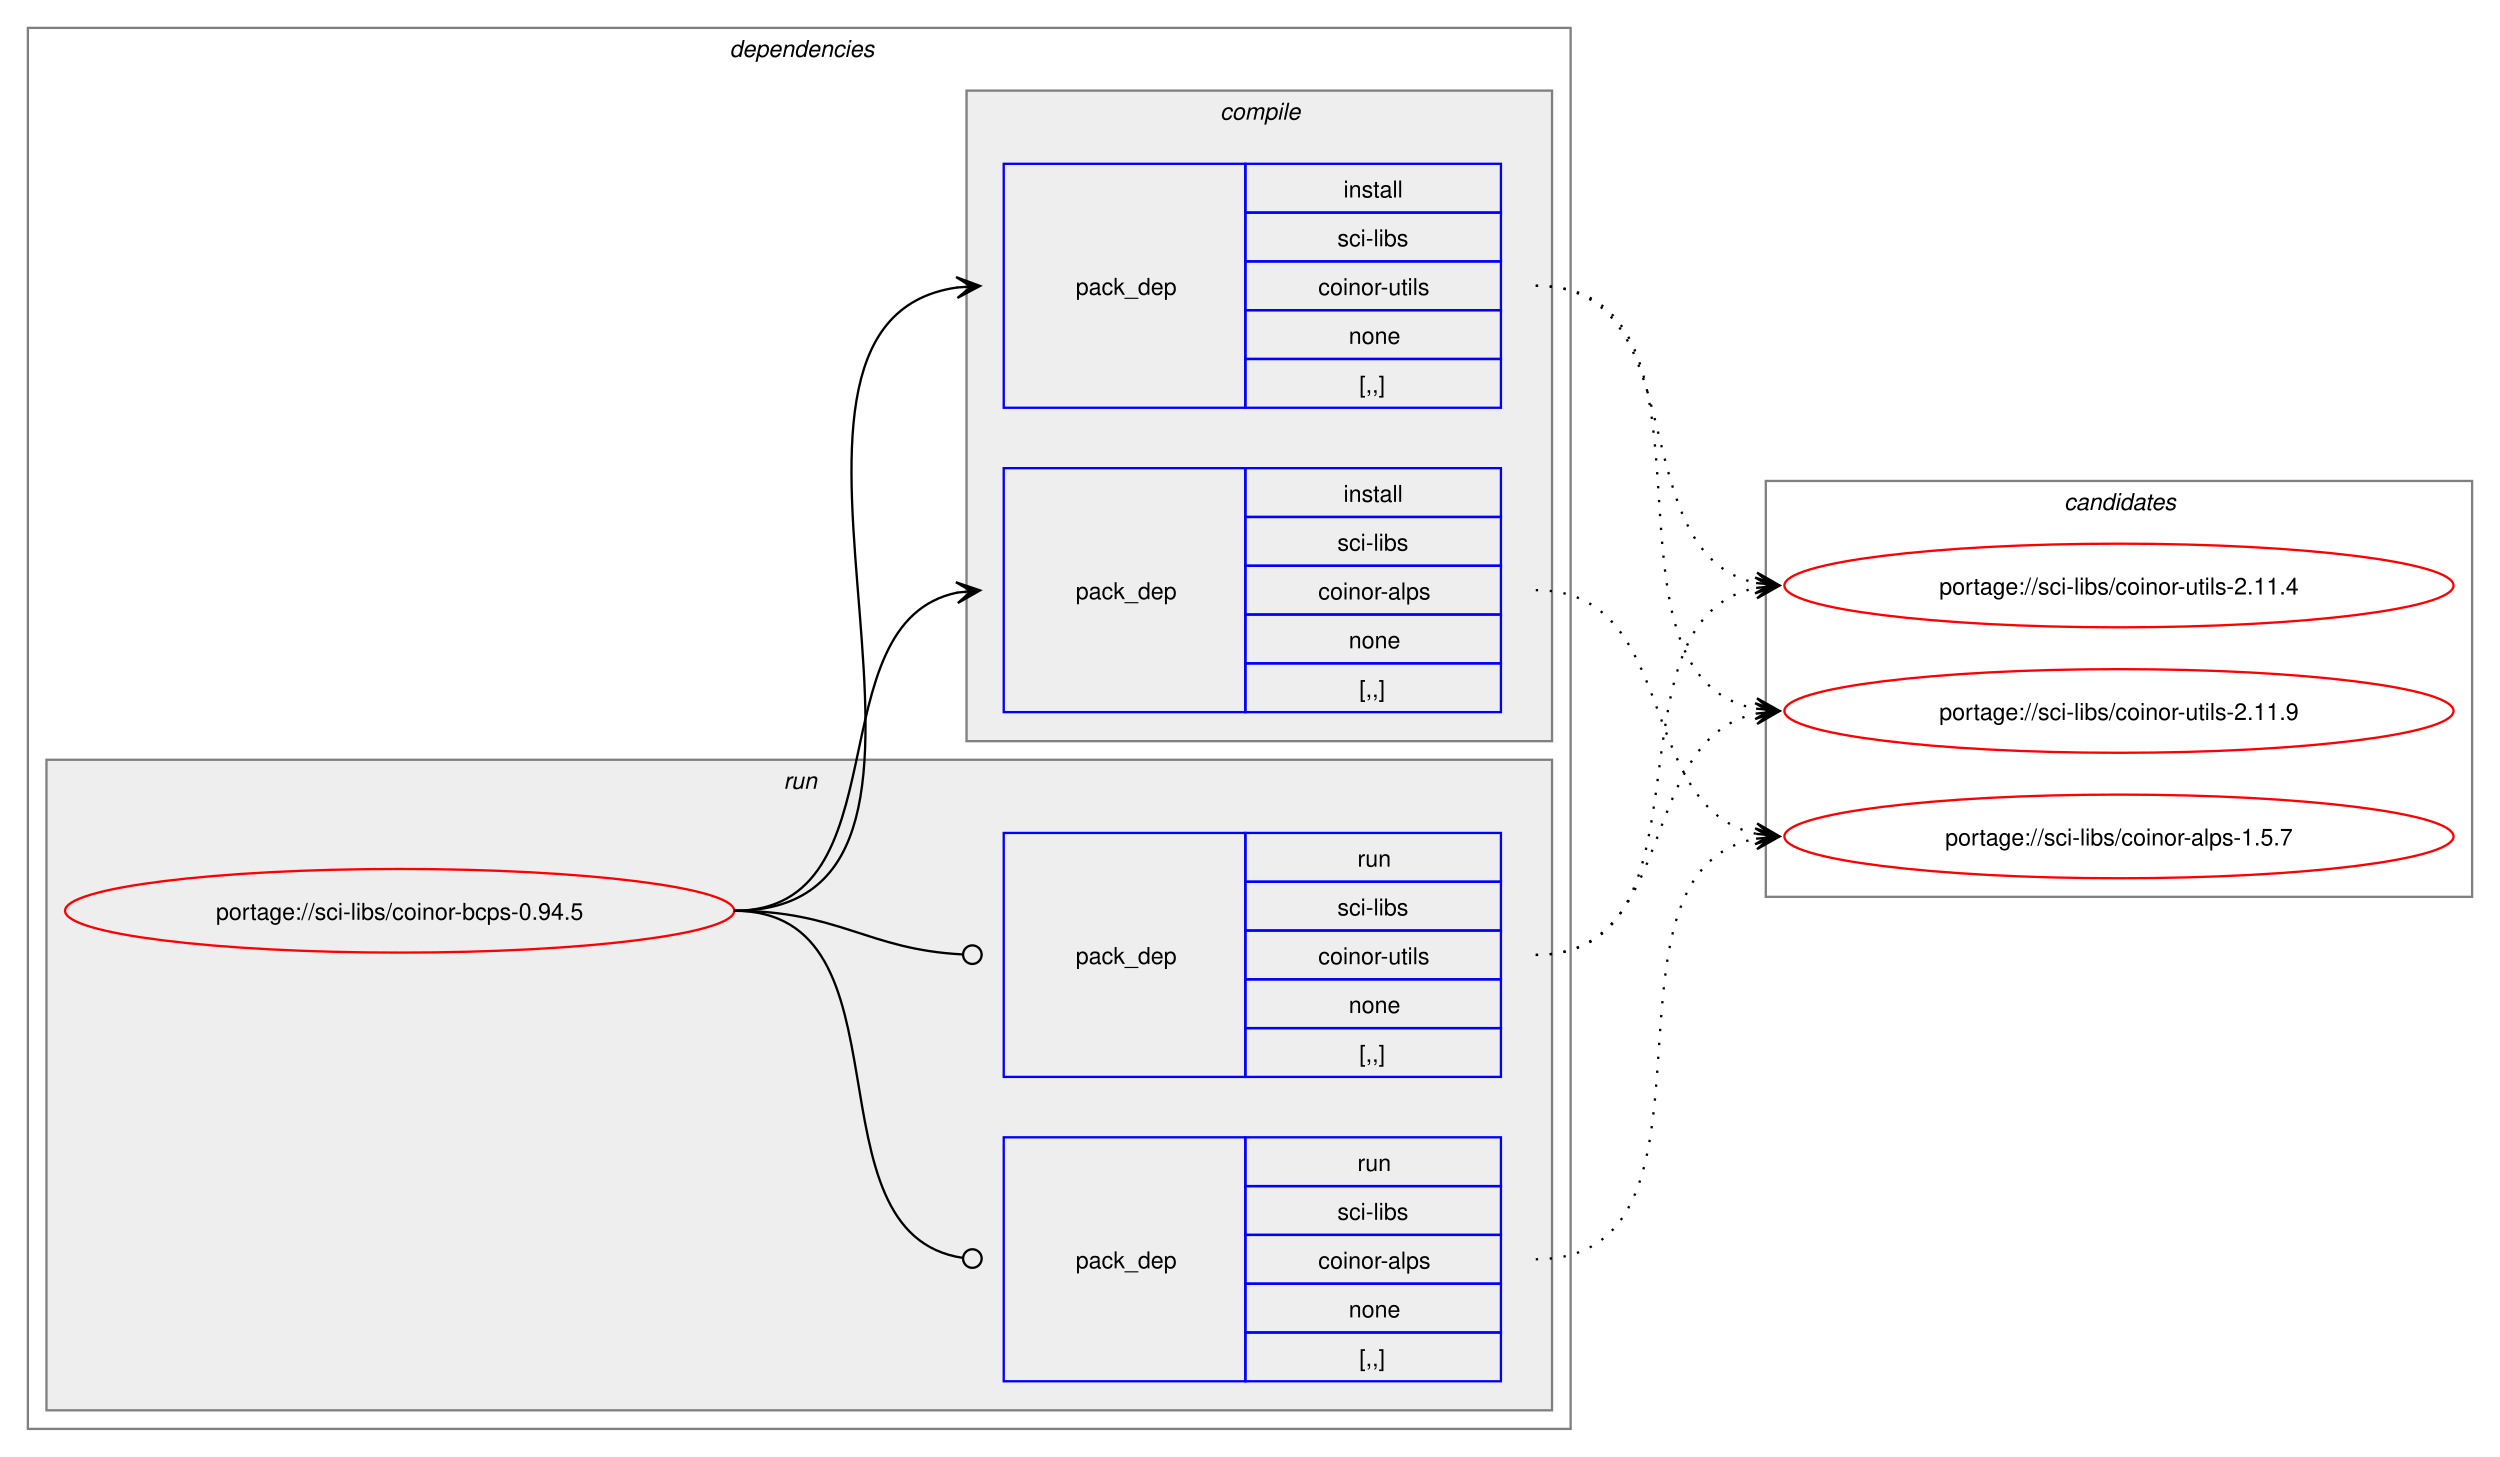
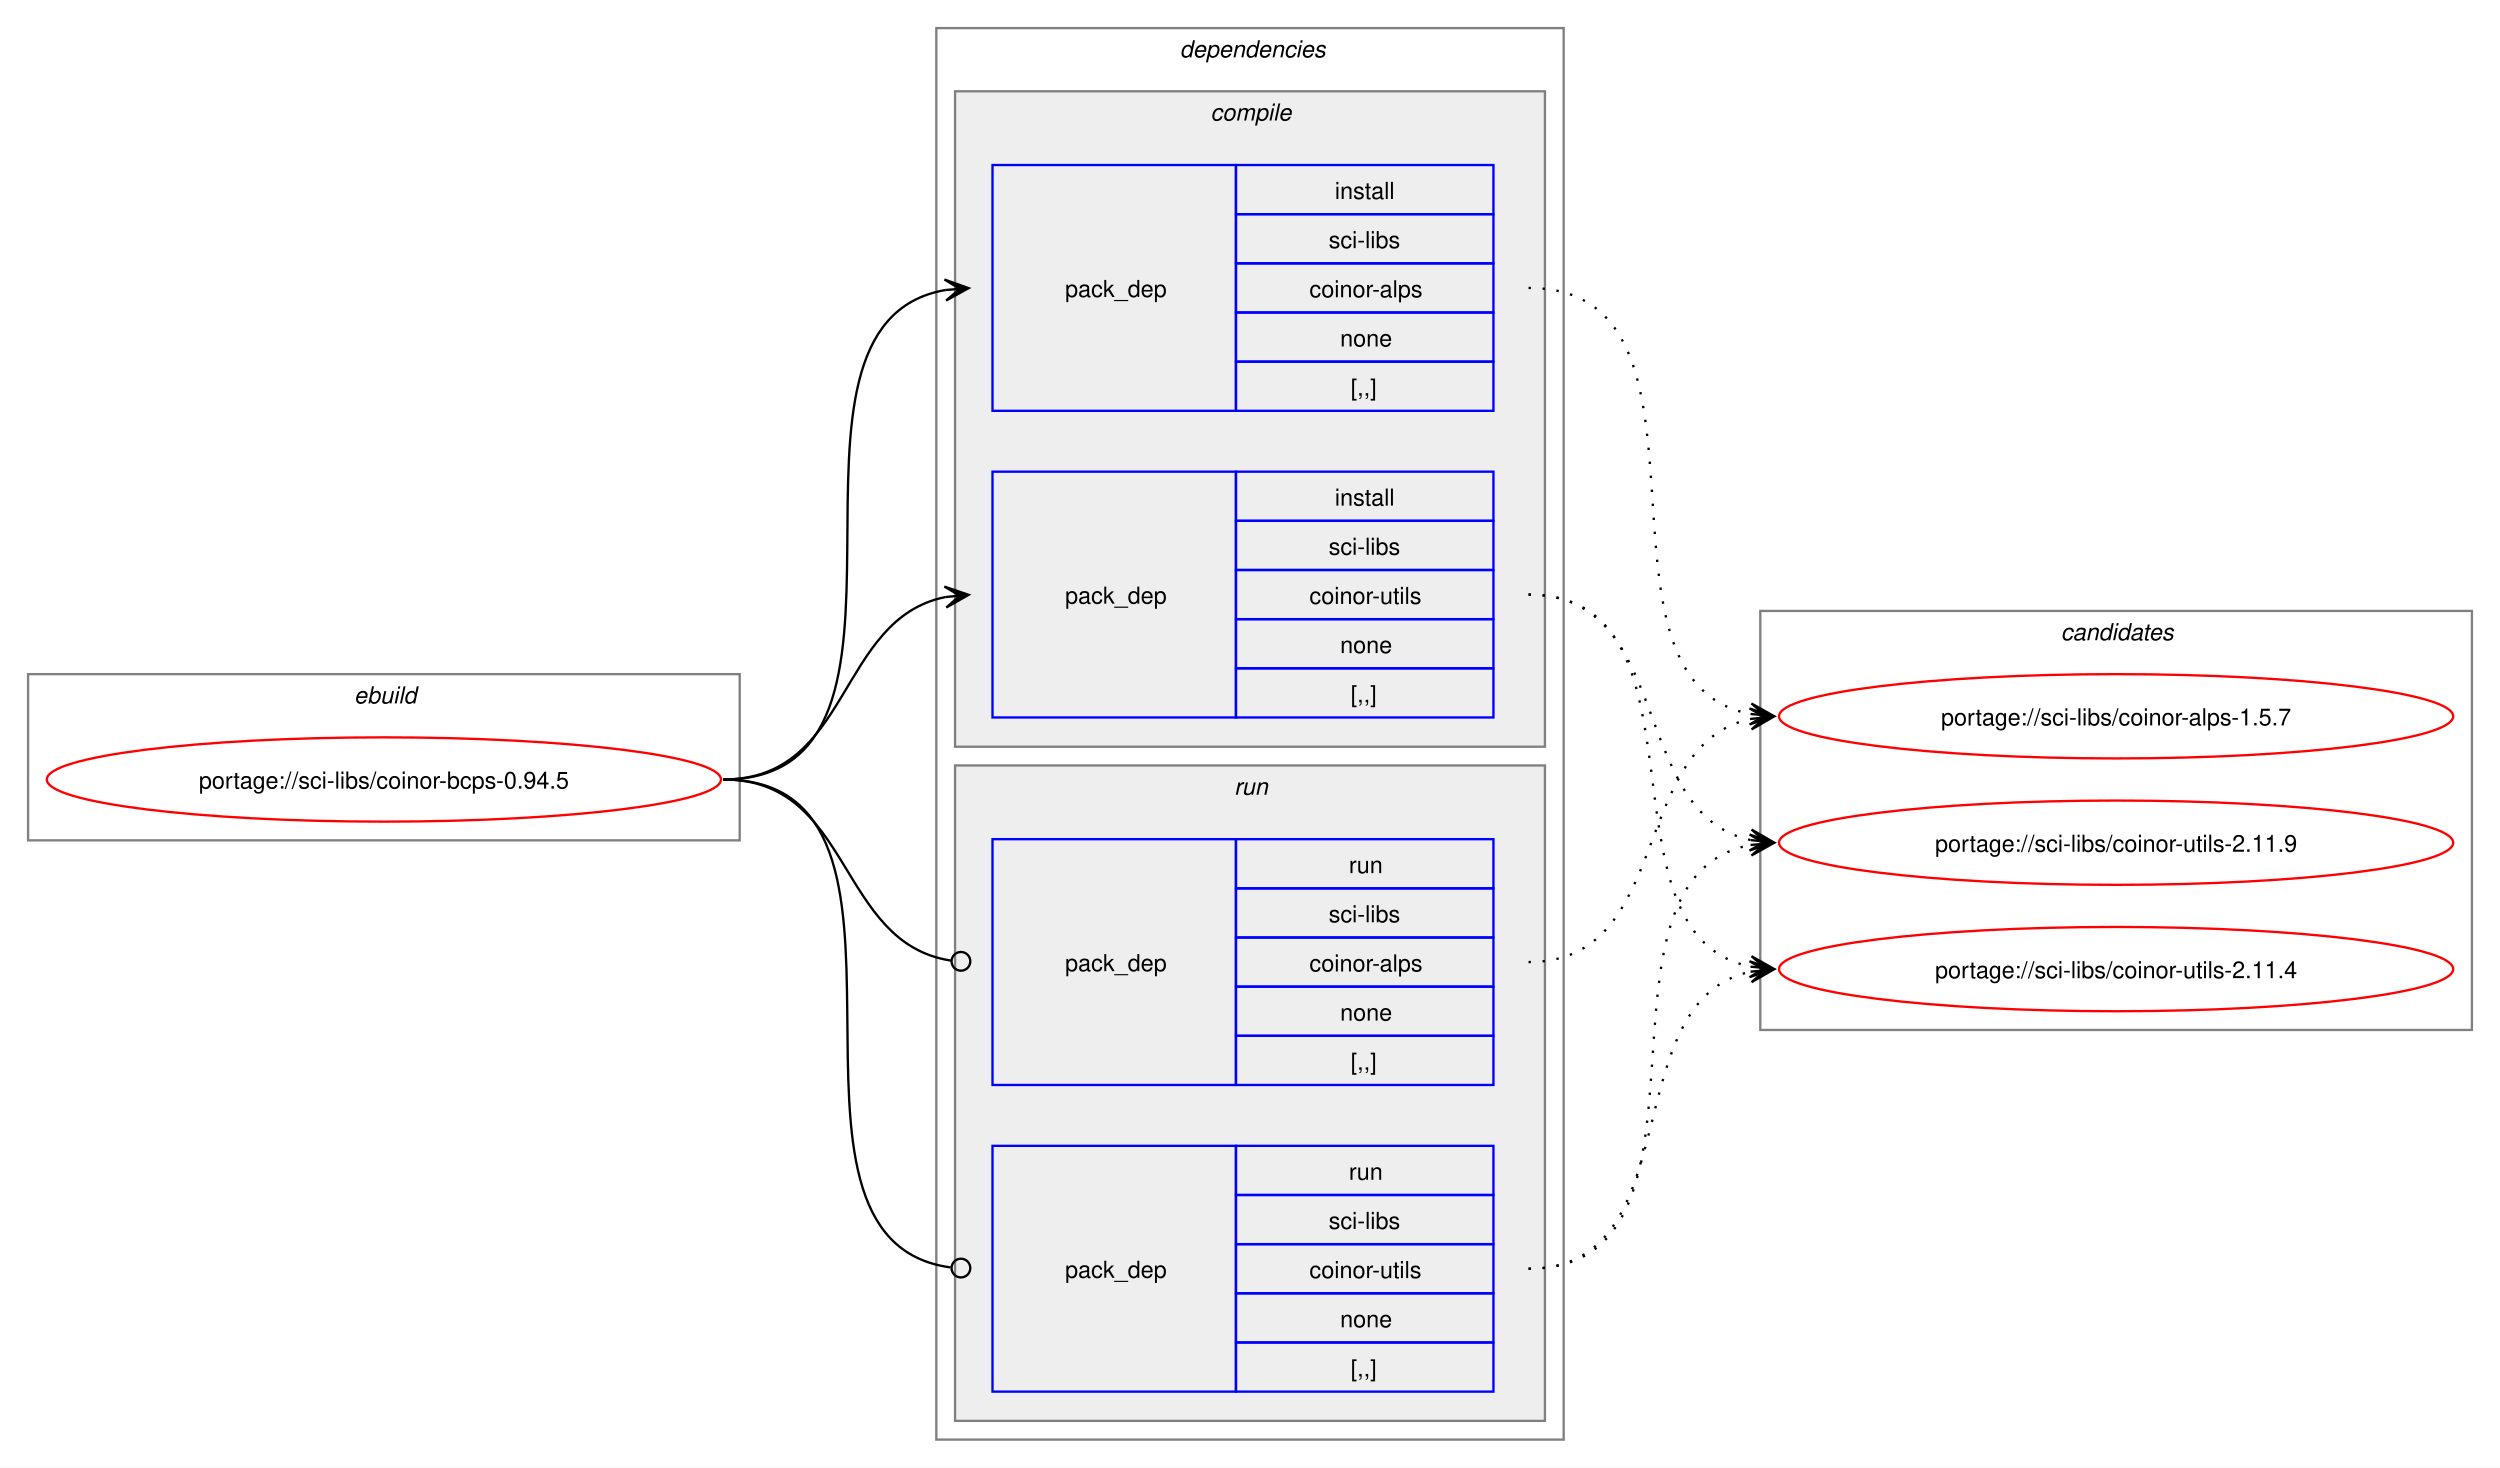
- <svg xmlns="http://www.w3.org/2000/svg" xmlns:xlink="http://www.w3.org/1999/xlink" width="1076pt" height="627pt" viewBox="0.00 0.00 1076.00 627.00">
+ <svg xmlns="http://www.w3.org/2000/svg" xmlns:xlink="http://www.w3.org/1999/xlink" width="1068pt" height="627pt" viewBox="0.00 0.00 1068.00 627.00">
  <g id="graph0" class="graph" transform="scale(1 1) rotate(0) translate(4 623)">
-     <polygon fill="white" stroke="none" points="-4,4 -4,-623 1072,-623 1072,4 -4,4" />
+     <polygon fill="white" stroke="none" points="-4,4 -4,-623 1064,-623 1064,4 -4,4" />
+     <g id="clust1" class="cluster">
+       <polygon fill="none" stroke="gray" points="8,-264 8,-335 312,-335 312,-264 8,-264" />
+       <text text-anchor="start" x="147.25" y="-322.5" font-family="Helvetica,sans-Serif" font-style="italic" font-size="10.00">ebuild</text>
+     </g>
    <g id="clust2" class="cluster">
-       <polygon fill="none" stroke="gray" points="8,-8 8,-611 672,-611 672,-8 8,-8" />
-       <text text-anchor="start" x="310" y="-598.5" font-family="Helvetica,sans-Serif" font-style="italic" font-size="10.00">dependencies</text>
+       <polygon fill="none" stroke="gray" points="396,-8 396,-611 664,-611 664,-8 396,-8" />
+       <text text-anchor="start" x="500" y="-598.5" font-family="Helvetica,sans-Serif" font-style="italic" font-size="10.00">dependencies</text>
+     </g>
+     <g id="clust3" class="cluster">
+       <polygon fill="#eeeeee" stroke="gray" points="404,-304 404,-584 656,-584 656,-304 404,-304" />
+       <text text-anchor="start" x="513.12" y="-571.5" font-family="Helvetica,sans-Serif" font-style="italic" font-size="10.00">compile</text>
    </g>
    <g id="clust7" class="cluster">
-       <polygon fill="#eeeeee" stroke="gray" points="16,-16 16,-296 664,-296 664,-16 16,-16" />
-       <text text-anchor="start" x="333.25" y="-283.5" font-family="Helvetica,sans-Serif" font-style="italic" font-size="10.00">run</text>
-     </g>
-     <g id="clust3" class="cluster">
-       <polygon fill="#eeeeee" stroke="gray" points="412,-304 412,-584 664,-584 664,-304 412,-304" />
-       <text text-anchor="start" x="521.12" y="-571.5" font-family="Helvetica,sans-Serif" font-style="italic" font-size="10.00">compile</text>
+       <polygon fill="#eeeeee" stroke="gray" points="404,-16 404,-296 656,-296 656,-16 404,-16" />
+       <text text-anchor="start" x="523.25" y="-283.5" font-family="Helvetica,sans-Serif" font-style="italic" font-size="10.00">run</text>
    </g>
    <g id="clust10" class="cluster">
-       <polygon fill="none" stroke="gray" points="756,-237 756,-416 1060,-416 1060,-237 756,-237" />
-       <text text-anchor="start" x="884.38" y="-403.5" font-family="Helvetica,sans-Serif" font-style="italic" font-size="10.00">candidates</text>
+       <polygon fill="none" stroke="gray" points="748,-183 748,-362 1052,-362 1052,-183 748,-183" />
+       <text text-anchor="start" x="876.38" y="-349.5" font-family="Helvetica,sans-Serif" font-style="italic" font-size="10.00">candidates</text>
    </g>
    <g id="node1" class="node">
      <g id="a_node1">
        <a xlink:href="../sci-libs/coinor-bcps-0.94.5.svg" xlink:title="portage://sci-libs/coinor-bcps-0.94.5">
-           <ellipse fill="none" stroke="red" cx="168" cy="-231" rx="144" ry="18" />
-           <text text-anchor="middle" x="168" y="-227.12" font-family="Helvetica,sans-Serif" font-size="10.00">portage://sci-libs/coinor-bcps-0.94.5</text>
+           <ellipse fill="none" stroke="red" cx="160" cy="-290" rx="144" ry="18" />
+           <text text-anchor="middle" x="160" y="-286.12" font-family="Helvetica,sans-Serif" font-size="10.00">portage://sci-libs/coinor-bcps-0.94.5</text>
        </a>
      </g>
    </g>
    <g id="node2" class="node">
-       <polygon fill="none" stroke="blue" points="428,-316.5 428,-421.5 532,-421.5 532,-316.5 428,-316.5" />
-       <text text-anchor="start" x="459" y="-365.12" font-family="Helvetica,sans-Serif" font-size="10.00">pack_dep</text>
-       <polygon fill="none" stroke="blue" points="532,-400.5 532,-421.5 642,-421.5 642,-400.5 532,-400.5" />
-       <text text-anchor="start" x="574.25" y="-407" font-family="Helvetica,sans-Serif" font-size="10.00">install</text>
-       <polygon fill="none" stroke="blue" points="532,-379.5 532,-400.5 642,-400.5 642,-379.5 532,-379.5" />
-       <text text-anchor="start" x="571.62" y="-386" font-family="Helvetica,sans-Serif" font-size="10.00">sci-libs</text>
-       <polygon fill="none" stroke="blue" points="532,-358.5 532,-379.5 642,-379.5 642,-358.5 532,-358.5" />
-       <text text-anchor="start" x="563.38" y="-365" font-family="Helvetica,sans-Serif" font-size="10.00">coinor-alps</text>
-       <polygon fill="none" stroke="blue" points="532,-337.5 532,-358.5 642,-358.5 642,-337.5 532,-337.5" />
-       <text text-anchor="start" x="576.5" y="-344" font-family="Helvetica,sans-Serif" font-size="10.00">none</text>
-       <polygon fill="none" stroke="blue" points="532,-316.5 532,-337.5 642,-337.5 642,-316.5 532,-316.5" />
-       <text text-anchor="start" x="581" y="-323" font-family="Helvetica,sans-Serif" font-size="10.00">[,,]</text>
+       <polygon fill="none" stroke="blue" points="420,-447.5 420,-552.5 524,-552.5 524,-447.5 420,-447.5" />
+       <text text-anchor="start" x="451" y="-496.12" font-family="Helvetica,sans-Serif" font-size="10.00">pack_dep</text>
+       <polygon fill="none" stroke="blue" points="524,-531.5 524,-552.5 634,-552.5 634,-531.5 524,-531.5" />
+       <text text-anchor="start" x="566.25" y="-538" font-family="Helvetica,sans-Serif" font-size="10.00">install</text>
+       <polygon fill="none" stroke="blue" points="524,-510.5 524,-531.5 634,-531.5 634,-510.5 524,-510.5" />
+       <text text-anchor="start" x="563.62" y="-517" font-family="Helvetica,sans-Serif" font-size="10.00">sci-libs</text>
+       <polygon fill="none" stroke="blue" points="524,-489.5 524,-510.5 634,-510.5 634,-489.5 524,-489.5" />
+       <text text-anchor="start" x="555.38" y="-496" font-family="Helvetica,sans-Serif" font-size="10.00">coinor-alps</text>
+       <polygon fill="none" stroke="blue" points="524,-468.5 524,-489.5 634,-489.5 634,-468.5 524,-468.5" />
+       <text text-anchor="start" x="568.5" y="-475" font-family="Helvetica,sans-Serif" font-size="10.00">none</text>
+       <polygon fill="none" stroke="blue" points="524,-447.5 524,-468.5 634,-468.5 634,-447.5 524,-447.5" />
+       <text text-anchor="start" x="573" y="-454" font-family="Helvetica,sans-Serif" font-size="10.00">[,,]</text>
    </g>
    <g id="edge1" class="edge">
-       <path fill="none" stroke="black" d="M312,-231C385.67,-231 345.96,-355.34 408.12,-367.97" />
-       <polygon fill="black" stroke="black" points="417.79,-368.89 407.41,-372.42 414.02,-368.53 407.83,-367.94 407.83,-367.94 407.83,-367.94 414.02,-368.53 408.26,-363.46 417.79,-368.89" />
+       <path fill="none" stroke="black" d="M305,-290C405.57,-290 314,-484.31 399.94,-499.11" />
+       <polygon fill="black" stroke="black" points="409.79,-499.9 399.46,-503.59 406.02,-499.6 399.82,-499.1 399.82,-499.1 399.82,-499.1 406.02,-499.6 400.18,-494.61 409.79,-499.9" />
    </g>
    <g id="node3" class="node">
-       <polygon fill="none" stroke="blue" points="428,-447.5 428,-552.5 532,-552.5 532,-447.5 428,-447.5" />
-       <text text-anchor="start" x="459" y="-496.12" font-family="Helvetica,sans-Serif" font-size="10.00">pack_dep</text>
-       <polygon fill="none" stroke="blue" points="532,-531.5 532,-552.5 642,-552.5 642,-531.5 532,-531.5" />
-       <text text-anchor="start" x="574.25" y="-538" font-family="Helvetica,sans-Serif" font-size="10.00">install</text>
-       <polygon fill="none" stroke="blue" points="532,-510.5 532,-531.5 642,-531.5 642,-510.5 532,-510.5" />
-       <text text-anchor="start" x="571.62" y="-517" font-family="Helvetica,sans-Serif" font-size="10.00">sci-libs</text>
-       <polygon fill="none" stroke="blue" points="532,-489.5 532,-510.5 642,-510.5 642,-489.5 532,-489.5" />
-       <text text-anchor="start" x="563.38" y="-496" font-family="Helvetica,sans-Serif" font-size="10.00">coinor-utils</text>
-       <polygon fill="none" stroke="blue" points="532,-468.5 532,-489.5 642,-489.5 642,-468.5 532,-468.5" />
-       <text text-anchor="start" x="576.5" y="-475" font-family="Helvetica,sans-Serif" font-size="10.00">none</text>
-       <polygon fill="none" stroke="blue" points="532,-447.5 532,-468.5 642,-468.5 642,-447.5 532,-447.5" />
-       <text text-anchor="start" x="581" y="-454" font-family="Helvetica,sans-Serif" font-size="10.00">[,,]</text>
+       <polygon fill="none" stroke="blue" points="420,-316.5 420,-421.5 524,-421.5 524,-316.5 420,-316.5" />
+       <text text-anchor="start" x="451" y="-365.12" font-family="Helvetica,sans-Serif" font-size="10.00">pack_dep</text>
+       <polygon fill="none" stroke="blue" points="524,-400.5 524,-421.5 634,-421.5 634,-400.5 524,-400.5" />
+       <text text-anchor="start" x="566.25" y="-407" font-family="Helvetica,sans-Serif" font-size="10.00">install</text>
+       <polygon fill="none" stroke="blue" points="524,-379.5 524,-400.5 634,-400.5 634,-379.5 524,-379.5" />
+       <text text-anchor="start" x="563.62" y="-386" font-family="Helvetica,sans-Serif" font-size="10.00">sci-libs</text>
+       <polygon fill="none" stroke="blue" points="524,-358.5 524,-379.5 634,-379.5 634,-358.5 524,-358.5" />
+       <text text-anchor="start" x="555.38" y="-365" font-family="Helvetica,sans-Serif" font-size="10.00">coinor-utils</text>
+       <polygon fill="none" stroke="blue" points="524,-337.5 524,-358.5 634,-358.5 634,-337.5 524,-337.5" />
+       <text text-anchor="start" x="568.5" y="-344" font-family="Helvetica,sans-Serif" font-size="10.00">none</text>
+       <polygon fill="none" stroke="blue" points="524,-316.5 524,-337.5 634,-337.5 634,-316.5 524,-316.5" />
+       <text text-anchor="start" x="573" y="-323" font-family="Helvetica,sans-Serif" font-size="10.00">[,,]</text>
    </g>
    <g id="edge2" class="edge">
-       <path fill="none" stroke="black" d="M312,-231C436.77,-231 299.18,-483.96 408.07,-499.28" />
-       <polygon fill="black" stroke="black" points="417.78,-499.92 407.51,-503.75 414.01,-499.67 407.81,-499.26 407.81,-499.26 407.81,-499.26 414.01,-499.67 408.1,-494.77 417.78,-499.92" />
+       <path fill="none" stroke="black" d="M305,-290C359.74,-290 353.49,-358.57 399.89,-367.94" />
+       <polygon fill="black" stroke="black" points="409.79,-368.88 399.41,-372.42 406.02,-368.53 399.83,-367.94 399.83,-367.94 399.83,-367.94 406.02,-368.53 400.26,-363.46 409.79,-368.88" />
    </g>
    <g id="node4" class="node">
-       <polygon fill="none" stroke="blue" points="428,-28.5 428,-133.5 532,-133.5 532,-28.5 428,-28.5" />
-       <text text-anchor="start" x="459" y="-77.12" font-family="Helvetica,sans-Serif" font-size="10.00">pack_dep</text>
-       <polygon fill="none" stroke="blue" points="532,-112.5 532,-133.5 642,-133.5 642,-112.5 532,-112.5" />
-       <text text-anchor="start" x="580.25" y="-119" font-family="Helvetica,sans-Serif" font-size="10.00">run</text>
-       <polygon fill="none" stroke="blue" points="532,-91.5 532,-112.5 642,-112.5 642,-91.5 532,-91.5" />
-       <text text-anchor="start" x="571.62" y="-98" font-family="Helvetica,sans-Serif" font-size="10.00">sci-libs</text>
-       <polygon fill="none" stroke="blue" points="532,-70.5 532,-91.5 642,-91.5 642,-70.5 532,-70.5" />
-       <text text-anchor="start" x="563.38" y="-77" font-family="Helvetica,sans-Serif" font-size="10.00">coinor-alps</text>
-       <polygon fill="none" stroke="blue" points="532,-49.5 532,-70.5 642,-70.5 642,-49.5 532,-49.5" />
-       <text text-anchor="start" x="576.5" y="-56" font-family="Helvetica,sans-Serif" font-size="10.00">none</text>
-       <polygon fill="none" stroke="blue" points="532,-28.5 532,-49.5 642,-49.5 642,-28.5 532,-28.5" />
-       <text text-anchor="start" x="581" y="-35" font-family="Helvetica,sans-Serif" font-size="10.00">[,,]</text>
+       <polygon fill="none" stroke="blue" points="420,-159.5 420,-264.5 524,-264.5 524,-159.5 420,-159.5" />
+       <text text-anchor="start" x="451" y="-208.12" font-family="Helvetica,sans-Serif" font-size="10.00">pack_dep</text>
+       <polygon fill="none" stroke="blue" points="524,-243.5 524,-264.5 634,-264.5 634,-243.5 524,-243.5" />
+       <text text-anchor="start" x="572.25" y="-250" font-family="Helvetica,sans-Serif" font-size="10.00">run</text>
+       <polygon fill="none" stroke="blue" points="524,-222.5 524,-243.5 634,-243.5 634,-222.5 524,-222.5" />
+       <text text-anchor="start" x="563.62" y="-229" font-family="Helvetica,sans-Serif" font-size="10.00">sci-libs</text>
+       <polygon fill="none" stroke="blue" points="524,-201.5 524,-222.5 634,-222.5 634,-201.5 524,-201.5" />
+       <text text-anchor="start" x="555.38" y="-208" font-family="Helvetica,sans-Serif" font-size="10.00">coinor-alps</text>
+       <polygon fill="none" stroke="blue" points="524,-180.5 524,-201.5 634,-201.5 634,-180.5 524,-180.5" />
+       <text text-anchor="start" x="568.5" y="-187" font-family="Helvetica,sans-Serif" font-size="10.00">none</text>
+       <polygon fill="none" stroke="blue" points="524,-159.5 524,-180.5 634,-180.5 634,-159.5 524,-159.5" />
+       <text text-anchor="start" x="573" y="-166" font-family="Helvetica,sans-Serif" font-size="10.00">[,,]</text>
    </g>
    <g id="edge3" class="edge">
-       <path fill="none" stroke="black" d="M312,-231C390.85,-231 341.13,-91.93 410.44,-81.6" />
-       <ellipse fill="none" stroke="black" cx="414.51" cy="-81.32" rx="4" ry="4" />
+       <path fill="none" stroke="black" d="M305,-290C360.41,-290 353.47,-220.01 402.31,-212.63" />
+       <ellipse fill="none" stroke="black" cx="406.51" cy="-212.32" rx="4" ry="4" />
    </g>
    <g id="node5" class="node">
-       <polygon fill="none" stroke="blue" points="428,-159.5 428,-264.5 532,-264.5 532,-159.5 428,-159.5" />
-       <text text-anchor="start" x="459" y="-208.12" font-family="Helvetica,sans-Serif" font-size="10.00">pack_dep</text>
-       <polygon fill="none" stroke="blue" points="532,-243.5 532,-264.5 642,-264.5 642,-243.5 532,-243.5" />
-       <text text-anchor="start" x="580.25" y="-250" font-family="Helvetica,sans-Serif" font-size="10.00">run</text>
-       <polygon fill="none" stroke="blue" points="532,-222.5 532,-243.5 642,-243.5 642,-222.5 532,-222.5" />
-       <text text-anchor="start" x="571.62" y="-229" font-family="Helvetica,sans-Serif" font-size="10.00">sci-libs</text>
-       <polygon fill="none" stroke="blue" points="532,-201.5 532,-222.5 642,-222.5 642,-201.5 532,-201.5" />
-       <text text-anchor="start" x="563.38" y="-208" font-family="Helvetica,sans-Serif" font-size="10.00">coinor-utils</text>
-       <polygon fill="none" stroke="blue" points="532,-180.5 532,-201.5 642,-201.5 642,-180.5 532,-180.5" />
-       <text text-anchor="start" x="576.5" y="-187" font-family="Helvetica,sans-Serif" font-size="10.00">none</text>
-       <polygon fill="none" stroke="blue" points="532,-159.5 532,-180.5 642,-180.5 642,-159.5 532,-159.5" />
-       <text text-anchor="start" x="581" y="-166" font-family="Helvetica,sans-Serif" font-size="10.00">[,,]</text>
+       <polygon fill="none" stroke="blue" points="420,-28.5 420,-133.5 524,-133.5 524,-28.5 420,-28.5" />
+       <text text-anchor="start" x="451" y="-77.12" font-family="Helvetica,sans-Serif" font-size="10.00">pack_dep</text>
+       <polygon fill="none" stroke="blue" points="524,-112.5 524,-133.5 634,-133.5 634,-112.5 524,-112.5" />
+       <text text-anchor="start" x="572.25" y="-119" font-family="Helvetica,sans-Serif" font-size="10.00">run</text>
+       <polygon fill="none" stroke="blue" points="524,-91.5 524,-112.5 634,-112.5 634,-91.5 524,-91.5" />
+       <text text-anchor="start" x="563.62" y="-98" font-family="Helvetica,sans-Serif" font-size="10.00">sci-libs</text>
+       <polygon fill="none" stroke="blue" points="524,-70.5 524,-91.5 634,-91.5 634,-70.5 524,-70.5" />
+       <text text-anchor="start" x="555.38" y="-77" font-family="Helvetica,sans-Serif" font-size="10.00">coinor-utils</text>
+       <polygon fill="none" stroke="blue" points="524,-49.5 524,-70.5 634,-70.5 634,-49.5 524,-49.5" />
+       <text text-anchor="start" x="568.5" y="-56" font-family="Helvetica,sans-Serif" font-size="10.00">none</text>
+       <polygon fill="none" stroke="blue" points="524,-28.5 524,-49.5 634,-49.5 634,-28.5 524,-28.5" />
+       <text text-anchor="start" x="573" y="-35" font-family="Helvetica,sans-Serif" font-size="10.00">[,,]</text>
    </g>
    <g id="edge4" class="edge">
-       <path fill="none" stroke="black" d="M312,-231C357.19,-231 369.2,-214.37 410.11,-212.23" />
-       <ellipse fill="none" stroke="black" cx="414.5" cy="-212.11" rx="4" ry="4" />
+       <path fill="none" stroke="black" d="M305,-290C406,-290 312.85,-93.46 402.1,-81.56" />
+       <ellipse fill="none" stroke="black" cx="406.51" cy="-81.28" rx="4" ry="4" />
    </g>
    <g id="node6" class="node">
      <g id="a_node6">
        <a xlink:href="../sci-libs/coinor-alps-1.5.7.svg" xlink:title="portage://sci-libs/coinor-alps-1.5.7">
-           <ellipse fill="none" stroke="red" cx="908" cy="-263" rx="144" ry="18" />
-           <text text-anchor="middle" x="908" y="-259.12" font-family="Helvetica,sans-Serif" font-size="10.00">portage://sci-libs/coinor-alps-1.5.7</text>
+           <ellipse fill="none" stroke="red" cx="900" cy="-317" rx="144" ry="18" />
+           <text text-anchor="middle" x="900" y="-313.12" font-family="Helvetica,sans-Serif" font-size="10.00">portage://sci-libs/coinor-alps-1.5.7</text>
        </a>
      </g>
    </g>
    <g id="edge5" class="edge">
-       <path fill="none" stroke="black" stroke-dasharray="1,5" d="M657,-369C719.59,-369 699.33,-275.45 751.89,-264.12" />
-       <polygon fill="black" stroke="black" points="761.79,-263.12 752.29,-268.6 758.03,-263.5 751.84,-264.12 751.84,-264.12 751.84,-264.12 758.03,-263.5 751.39,-259.65 761.79,-263.12" />
+       <path fill="none" stroke="black" stroke-dasharray="1,5" d="M649,-500C738.95,-500 667.73,-332.39 743.83,-317.98" />
+       <polygon fill="black" stroke="black" points="753.79,-317.11 744.22,-322.47 750.02,-317.44 743.82,-317.99 743.82,-317.99 743.82,-317.99 750.02,-317.44 743.43,-313.5 753.79,-317.11" />
    </g>
    <g id="node7" class="node">
      <g id="a_node7">
        <a xlink:href="../sci-libs/coinor-utils-2.11.9.svg" xlink:title="portage://sci-libs/coinor-utils-2.11.9">
-           <ellipse fill="none" stroke="red" cx="908" cy="-317" rx="144" ry="18" />
-           <text text-anchor="middle" x="908" y="-313.12" font-family="Helvetica,sans-Serif" font-size="10.00">portage://sci-libs/coinor-utils-2.11.9</text>
+           <ellipse fill="none" stroke="red" cx="900" cy="-263" rx="144" ry="18" />
+           <text text-anchor="middle" x="900" y="-259.12" font-family="Helvetica,sans-Serif" font-size="10.00">portage://sci-libs/coinor-utils-2.11.9</text>
        </a>
      </g>
    </g>
    <g id="edge6" class="edge">
-       <path fill="none" stroke="black" stroke-dasharray="1,5" d="M657,-500C746.95,-500 675.73,-332.39 751.83,-317.98" />
-       <polygon fill="black" stroke="black" points="761.79,-317.11 752.22,-322.47 758.02,-317.44 751.82,-317.99 751.82,-317.99 751.82,-317.99 758.02,-317.44 751.43,-313.5 761.79,-317.11" />
+       <path fill="none" stroke="black" stroke-dasharray="1,5" d="M649,-369C711.59,-369 691.33,-275.45 743.89,-264.12" />
+       <polygon fill="black" stroke="black" points="753.79,-263.12 744.29,-268.6 750.03,-263.5 743.84,-264.12 743.84,-264.12 743.84,-264.12 750.03,-263.5 743.39,-259.65 753.79,-263.12" />
    </g>
    <g id="node8" class="node">
      <g id="a_node8">
        <a xlink:href="../sci-libs/coinor-utils-2.11.4.svg" xlink:title="portage://sci-libs/coinor-utils-2.11.4">
-           <ellipse fill="none" stroke="red" cx="908" cy="-371" rx="144" ry="18" />
-           <text text-anchor="middle" x="908" y="-367.12" font-family="Helvetica,sans-Serif" font-size="10.00">portage://sci-libs/coinor-utils-2.11.4</text>
+           <ellipse fill="none" stroke="red" cx="900" cy="-209" rx="144" ry="18" />
+           <text text-anchor="middle" x="900" y="-205.12" font-family="Helvetica,sans-Serif" font-size="10.00">portage://sci-libs/coinor-utils-2.11.4</text>
        </a>
      </g>
    </g>
    <g id="edge7" class="edge">
-       <path fill="none" stroke="black" stroke-dasharray="1,5" d="M657,-500C727.29,-500 692.94,-384.25 752.2,-372.04" />
-       <polygon fill="black" stroke="black" points="761.79,-371.12 752.26,-376.55 758.02,-371.48 751.83,-372.07 751.83,-372.07 751.83,-372.07 758.02,-371.48 751.4,-367.59 761.79,-371.12" />
+       <path fill="none" stroke="black" stroke-dasharray="1,5" d="M649,-369C730.3,-369 675.43,-223.65 743.96,-210.02" />
+       <polygon fill="black" stroke="black" points="753.79,-209.11 744.24,-214.51 750.02,-209.46 743.83,-210.03 743.83,-210.03 743.83,-210.03 750.02,-209.46 743.41,-205.55 753.79,-209.11" />
    </g>
    <g id="edge8" class="edge">
-       <path fill="none" stroke="black" stroke-dasharray="1,5" d="M657,-81C746.59,-81 676.05,-247.7 751.87,-262.02" />
-       <polygon fill="black" stroke="black" points="761.79,-262.89 751.43,-266.5 758.02,-262.56 751.82,-262.02 751.82,-262.02 751.82,-262.02 758.02,-262.56 752.22,-257.53 761.79,-262.89" />
+       <path fill="none" stroke="black" stroke-dasharray="1,5" d="M649,-212C711.3,-212 691.57,-304.67 743.94,-315.89" />
+       <polygon fill="black" stroke="black" points="753.79,-316.88 743.39,-320.36 750.02,-316.5 743.84,-315.88 743.84,-315.88 743.84,-315.88 750.02,-316.5 744.29,-311.4 753.79,-316.88" />
    </g>
    <g id="edge9" class="edge">
-       <path fill="none" stroke="black" stroke-dasharray="1,5" d="M657,-212C719.3,-212 699.57,-304.67 751.94,-315.89" />
-       <polygon fill="black" stroke="black" points="761.79,-316.88 751.39,-320.36 758.02,-316.5 751.84,-315.88 751.84,-315.88 751.84,-315.88 758.02,-316.5 752.29,-311.4 761.79,-316.88" />
+       <path fill="none" stroke="black" stroke-dasharray="1,5" d="M649,-81C738.59,-81 668.05,-247.7 743.87,-262.02" />
+       <polygon fill="black" stroke="black" points="753.79,-262.89 743.43,-266.5 750.02,-262.56 743.82,-262.02 743.82,-262.02 743.82,-262.02 750.02,-262.56 744.22,-257.53 753.79,-262.89" />
    </g>
    <g id="edge10" class="edge">
-       <path fill="none" stroke="black" stroke-dasharray="1,5" d="M657,-212C737.95,-212 683.73,-356.44 752.01,-369.98" />
-       <polygon fill="black" stroke="black" points="761.79,-370.89 751.42,-374.45 758.02,-370.54 751.83,-369.97 751.83,-369.97 751.83,-369.97 758.02,-370.54 752.24,-365.49 761.79,-370.89" />
+       <path fill="none" stroke="black" stroke-dasharray="1,5" d="M649,-81C718.82,-81 685.35,-195.38 743.88,-207.89" />
+       <polygon fill="black" stroke="black" points="753.79,-208.88 743.39,-212.37 750.02,-208.5 743.84,-207.89 743.84,-207.89 743.84,-207.89 750.02,-208.5 744.28,-203.41 753.79,-208.88" />
    </g>
  </g>
</svg>
